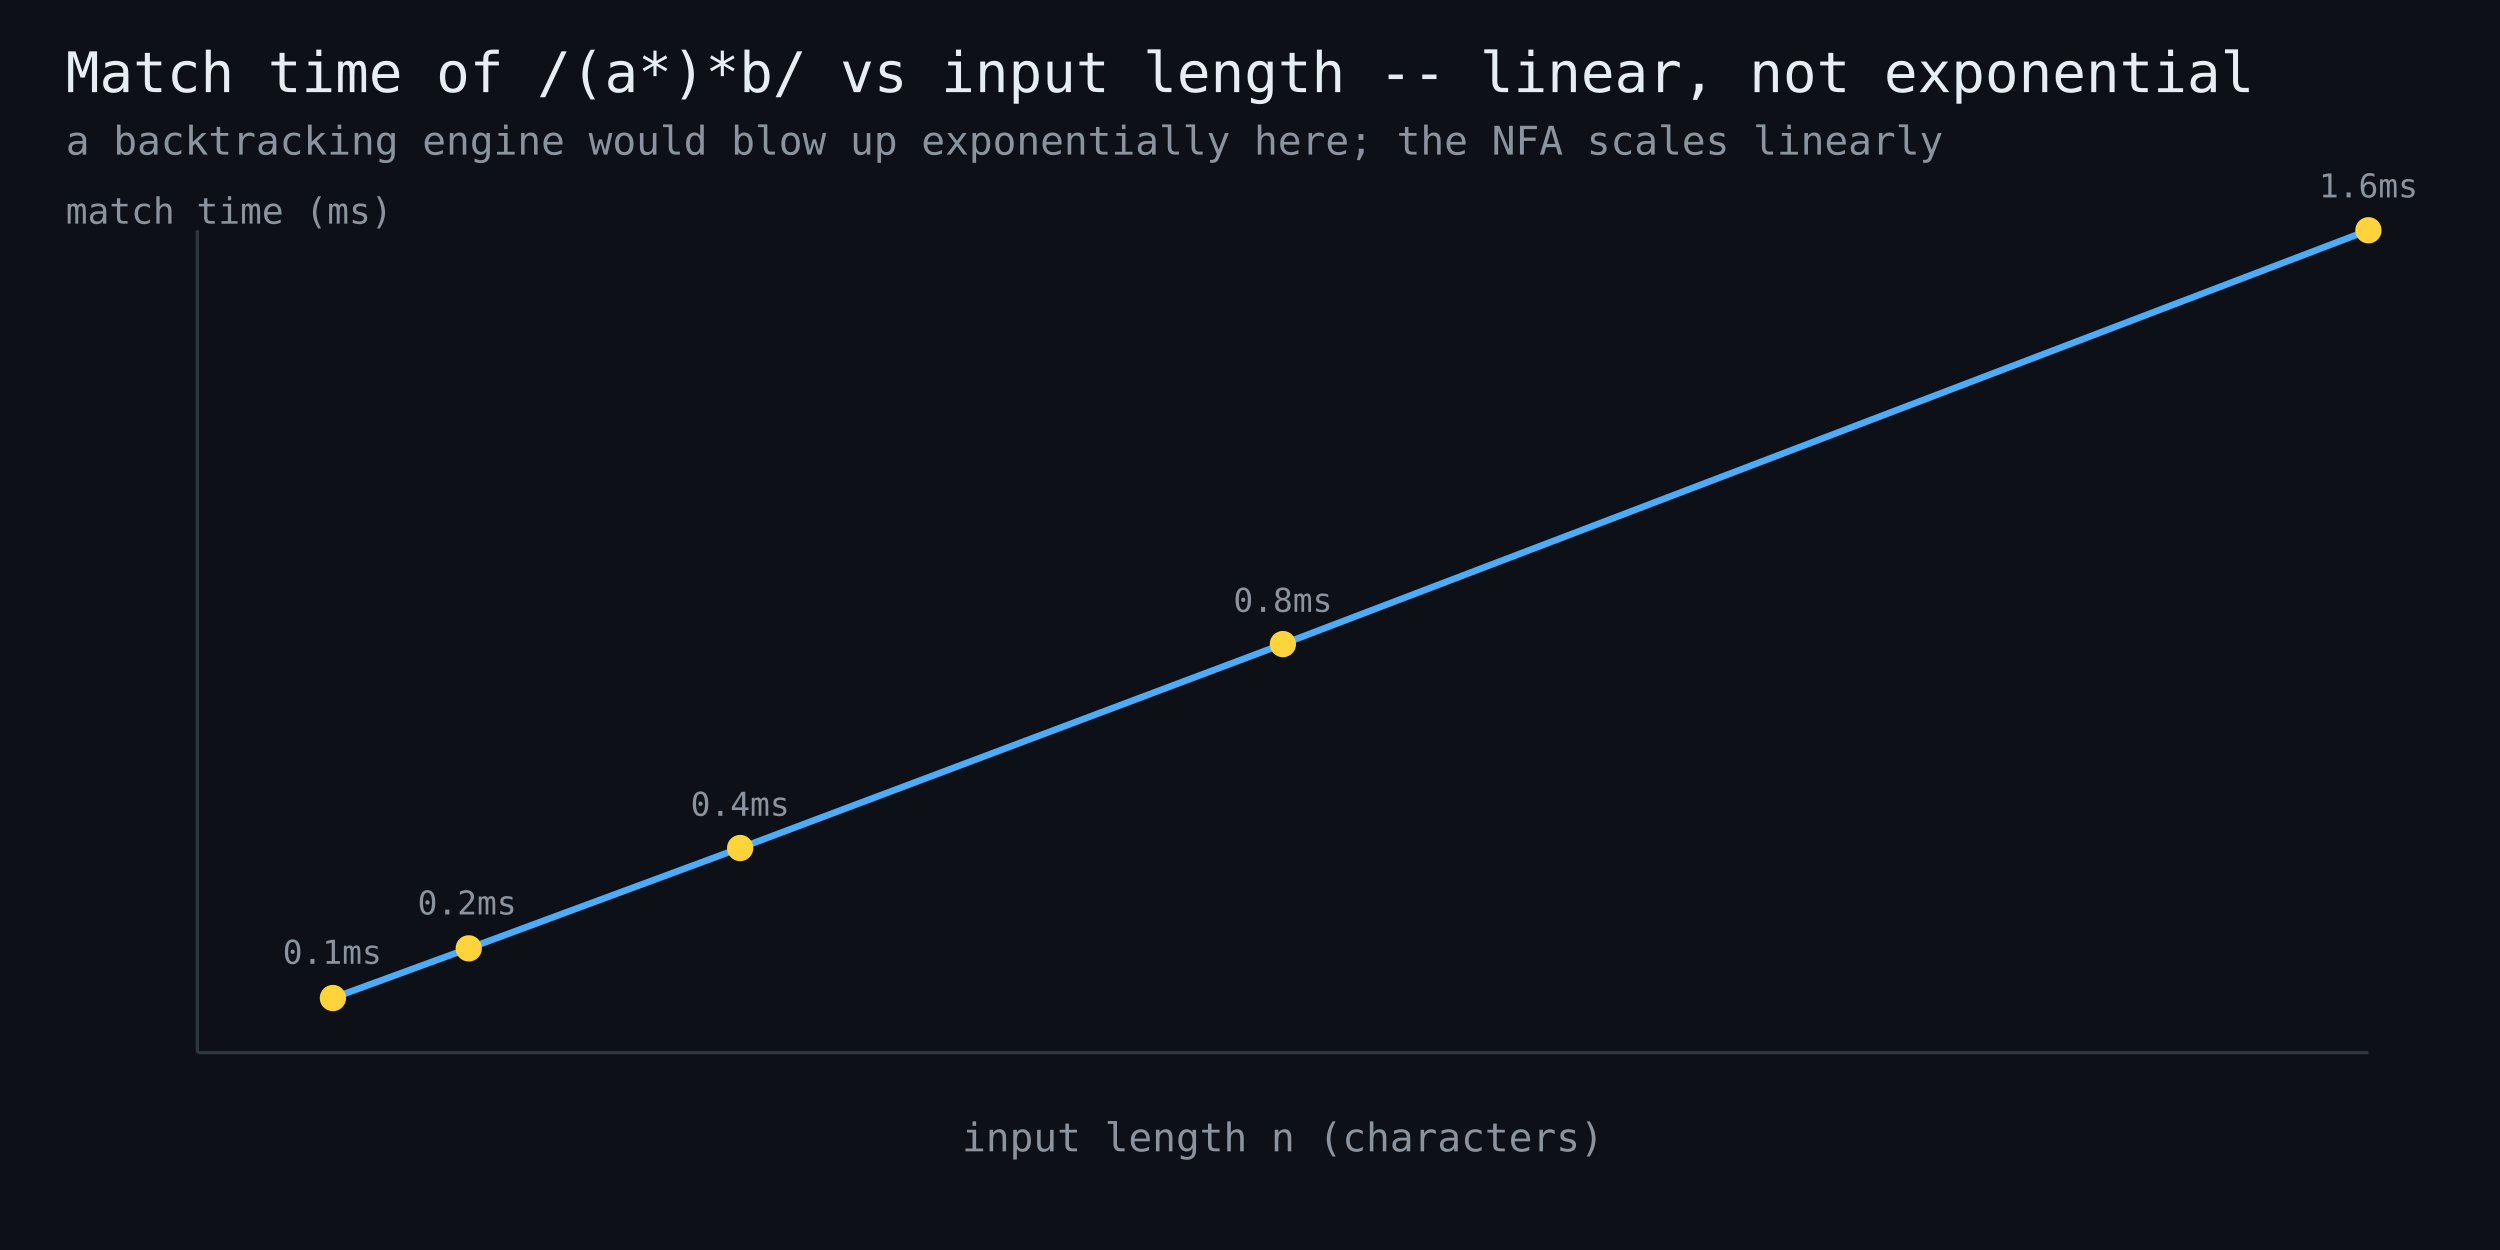
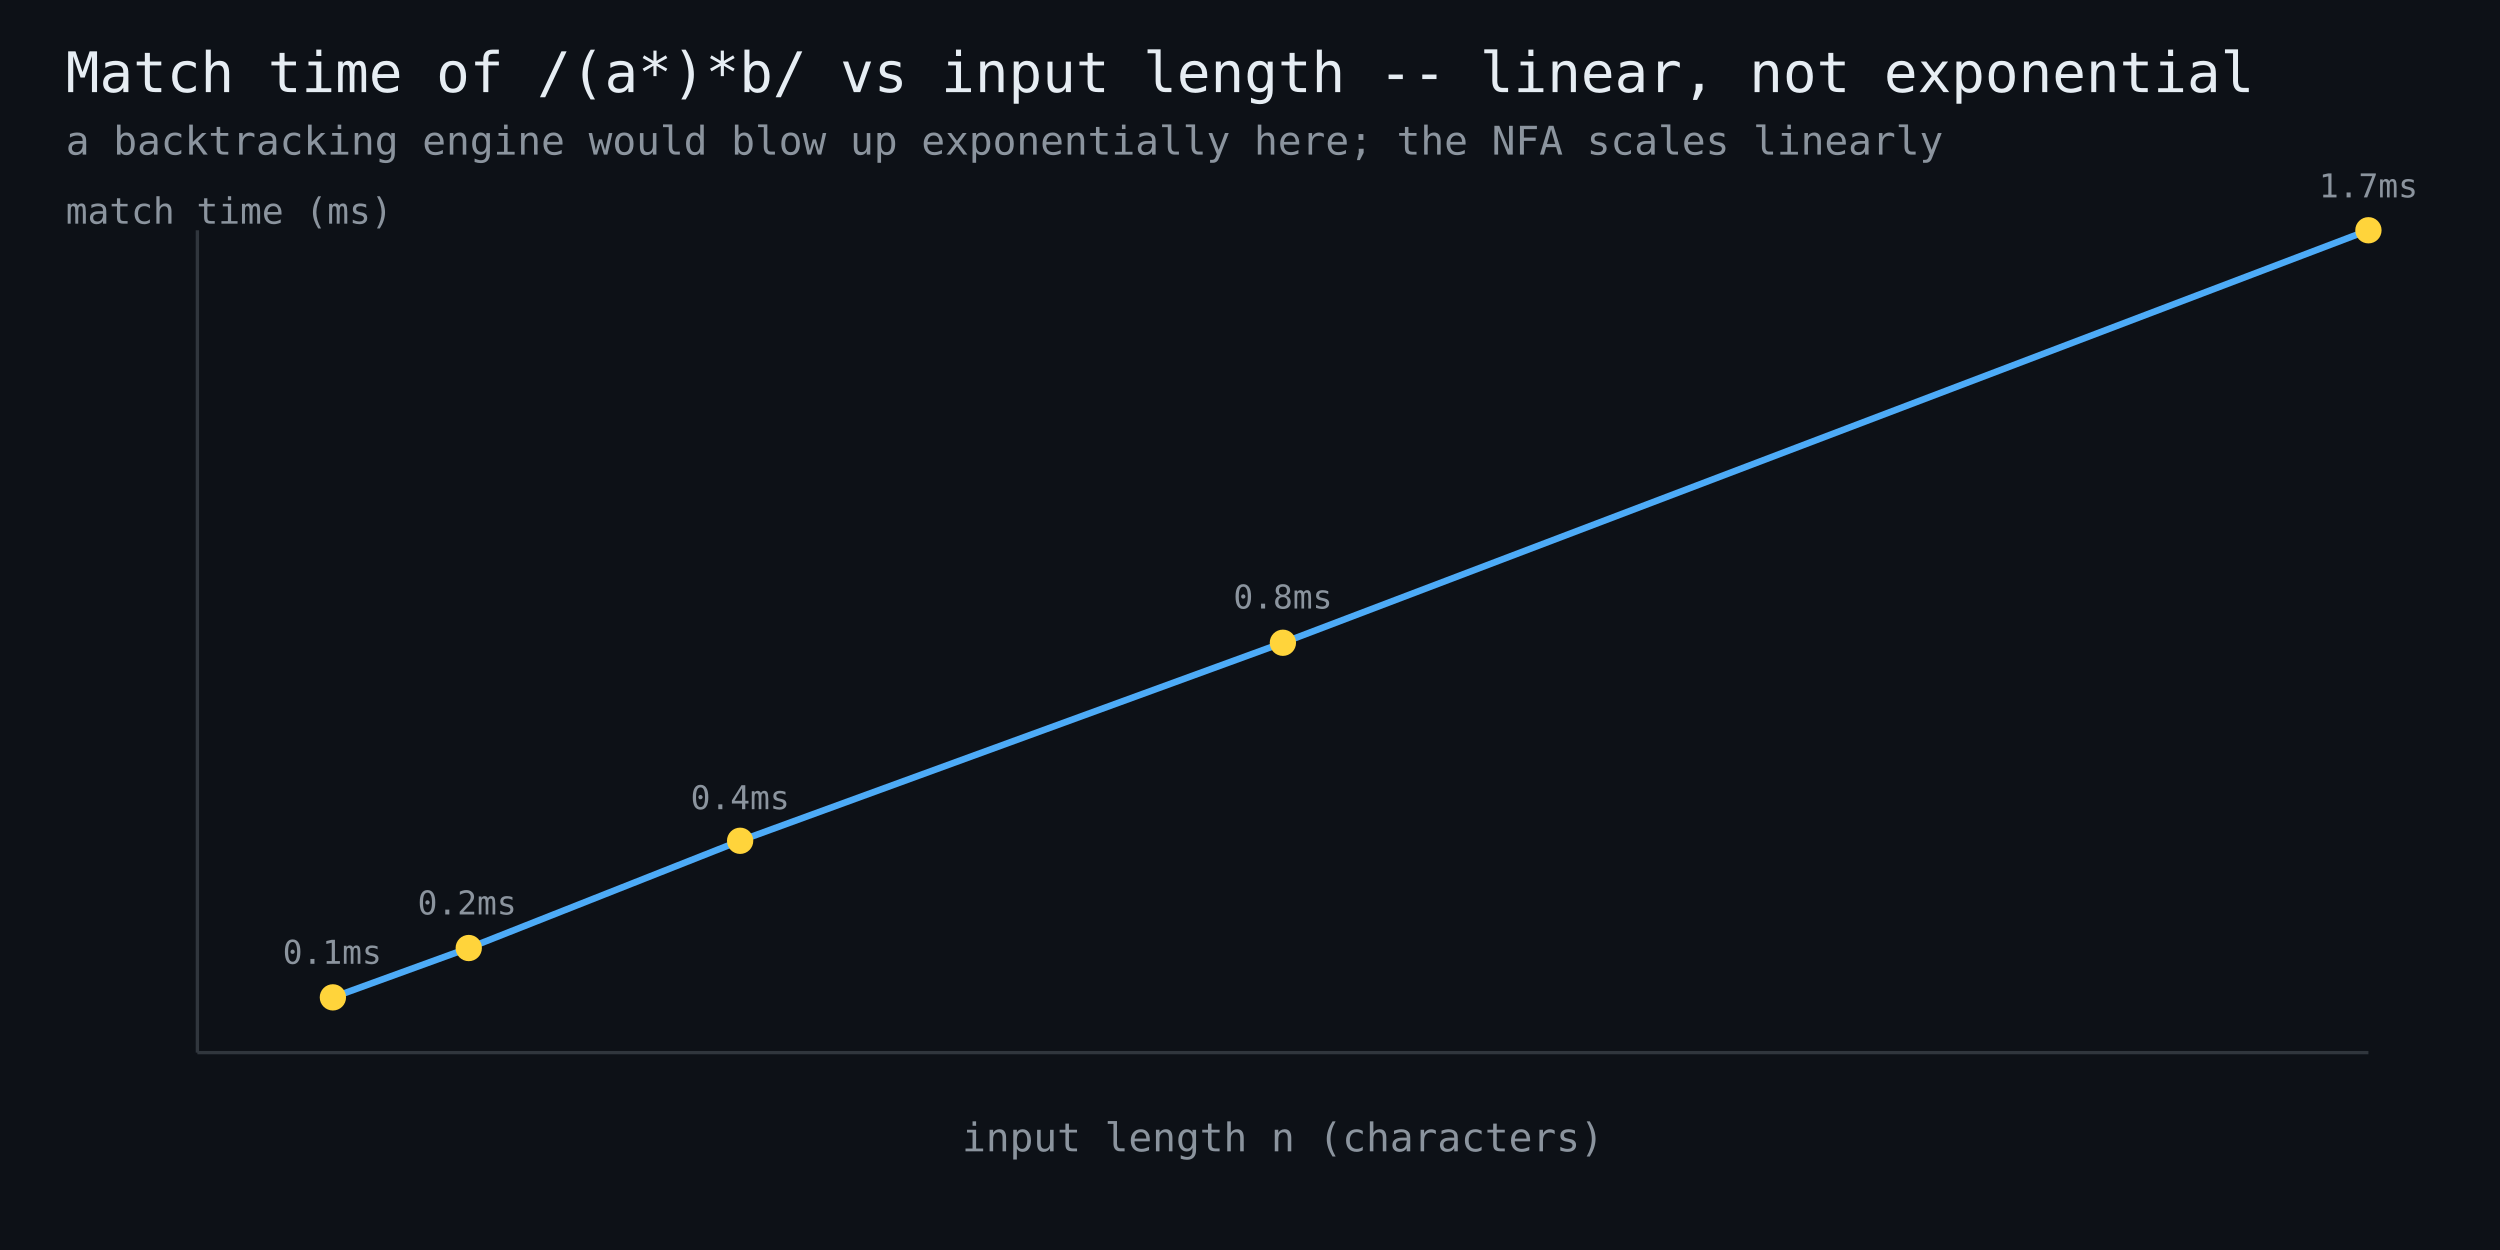
<svg xmlns="http://www.w3.org/2000/svg" width="760" height="380" viewBox="0 0 760 380" font-family="monospace">
  <rect width="760" height="380" fill="#0d1117" />
  <text x="20" y="28" fill="#e6edf3" font-size="17">Match time of /(a*)*b/ vs input length -- linear, not exponential</text>
  <text x="20" y="47" fill="#8b949e" font-size="12">a backtracking engine would blow up exponentially here; the NFA scales linearly</text>
  <line x1="60" y1="320" x2="720" y2="320" stroke="#30363d" stroke-width="1" />
  <line x1="60" y1="320" x2="60" y2="70" stroke="#30363d" stroke-width="1" />
-   <polyline points="101.2,303.4 142.5,288.3 225.0,257.8 390.0,195.8 720.0,70.0" fill="none" stroke="#4dabf7" stroke-width="2" />
-   <circle cx="101.2" cy="303.4" r="4" fill="#ffd43b" />
+   <polyline points="101.2,303.2 142.5,288.2 225.0,255.6 390.0,195.4 720.0,70.0" fill="none" stroke="#4dabf7" stroke-width="2" />
+   <circle cx="101.2" cy="303.2" r="4" fill="#ffd43b" />
  <text x="101" y="293" fill="#8b949e" font-size="10" text-anchor="middle">0.1ms</text>
-   <circle cx="142.5" cy="288.3" r="4" fill="#ffd43b" />
+   <circle cx="142.5" cy="288.2" r="4" fill="#ffd43b" />
  <text x="142" y="278" fill="#8b949e" font-size="10" text-anchor="middle">0.2ms</text>
-   <circle cx="225.0" cy="257.8" r="4" fill="#ffd43b" />
-   <text x="225" y="248" fill="#8b949e" font-size="10" text-anchor="middle">0.4ms</text>
-   <circle cx="390.0" cy="195.8" r="4" fill="#ffd43b" />
-   <text x="390" y="186" fill="#8b949e" font-size="10" text-anchor="middle">0.8ms</text>
+   <circle cx="225.0" cy="255.6" r="4" fill="#ffd43b" />
+   <text x="225" y="246" fill="#8b949e" font-size="10" text-anchor="middle">0.4ms</text>
+   <circle cx="390.0" cy="195.4" r="4" fill="#ffd43b" />
+   <text x="390" y="185" fill="#8b949e" font-size="10" text-anchor="middle">0.8ms</text>
  <circle cx="720.0" cy="70.0" r="4" fill="#ffd43b" />
-   <text x="720" y="60" fill="#8b949e" font-size="10" text-anchor="middle">1.6ms</text>
+   <text x="720" y="60" fill="#8b949e" font-size="10" text-anchor="middle">1.7ms</text>
  <text x="390" y="350" fill="#8b949e" font-size="12" text-anchor="middle">input length n (characters)</text>
  <text x="20" y="68" fill="#8b949e" font-size="11">match time (ms)</text>
</svg>
